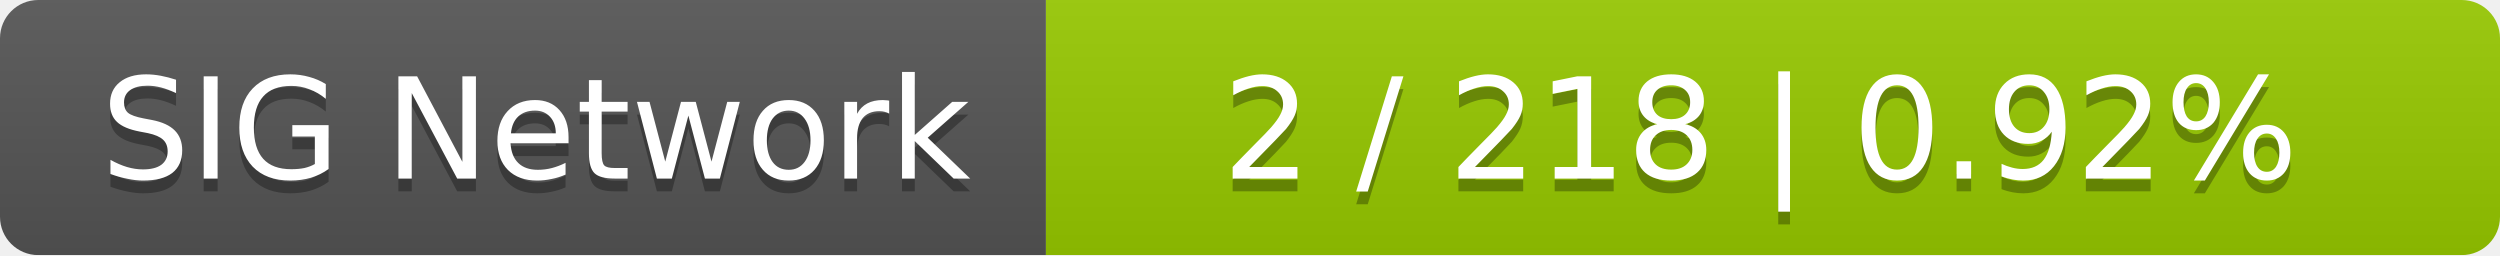
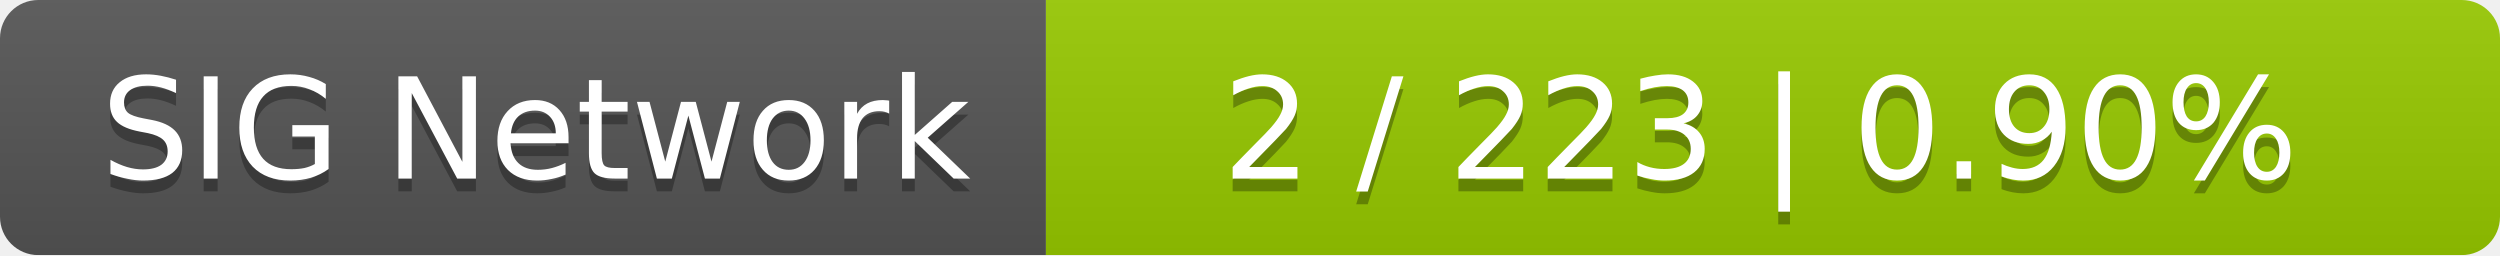
<svg xmlns="http://www.w3.org/2000/svg" width="196" height="20">
  <linearGradient id="smooth" x2="0" y2="100%">
    <stop offset="0" stop-color="#bbb" stop-opacity=".1" />
    <stop offset="1" stop-opacity=".1" />
  </linearGradient>
  <mask id="round">
    <rect width="196" height="20" rx="3" fill="#fff" />
  </mask>
  <g mask="url(#round)">
    <rect width="82" height="20" fill="#555" />
    <rect x="82" width="114" height="20" fill="#97ca00" />
    <rect width="196" height="20" fill="url(#smooth)" />
  </g>
  <g fill="#fff" text-anchor="middle" font-family="DejaVu Sans,Verdana,Geneva,sans-serif" font-size="11">
    <text x="42" y="15" fill="#010101" fill-opacity=".3">SIG Network</text>
    <text x="42" y="14">SIG Network</text>
-     <text x="138" y="15" fill="#010101" fill-opacity=".3">2 / 218    |    0.92%</text>
-     <text x="138" y="14">2 / 218    |    0.92%</text>
+     <text x="138" y="15" fill="#010101" fill-opacity=".3">2 / 223    |    0.90%</text>
+     <text x="138" y="14">2 / 223    |    0.90%</text>
  </g>
</svg>
